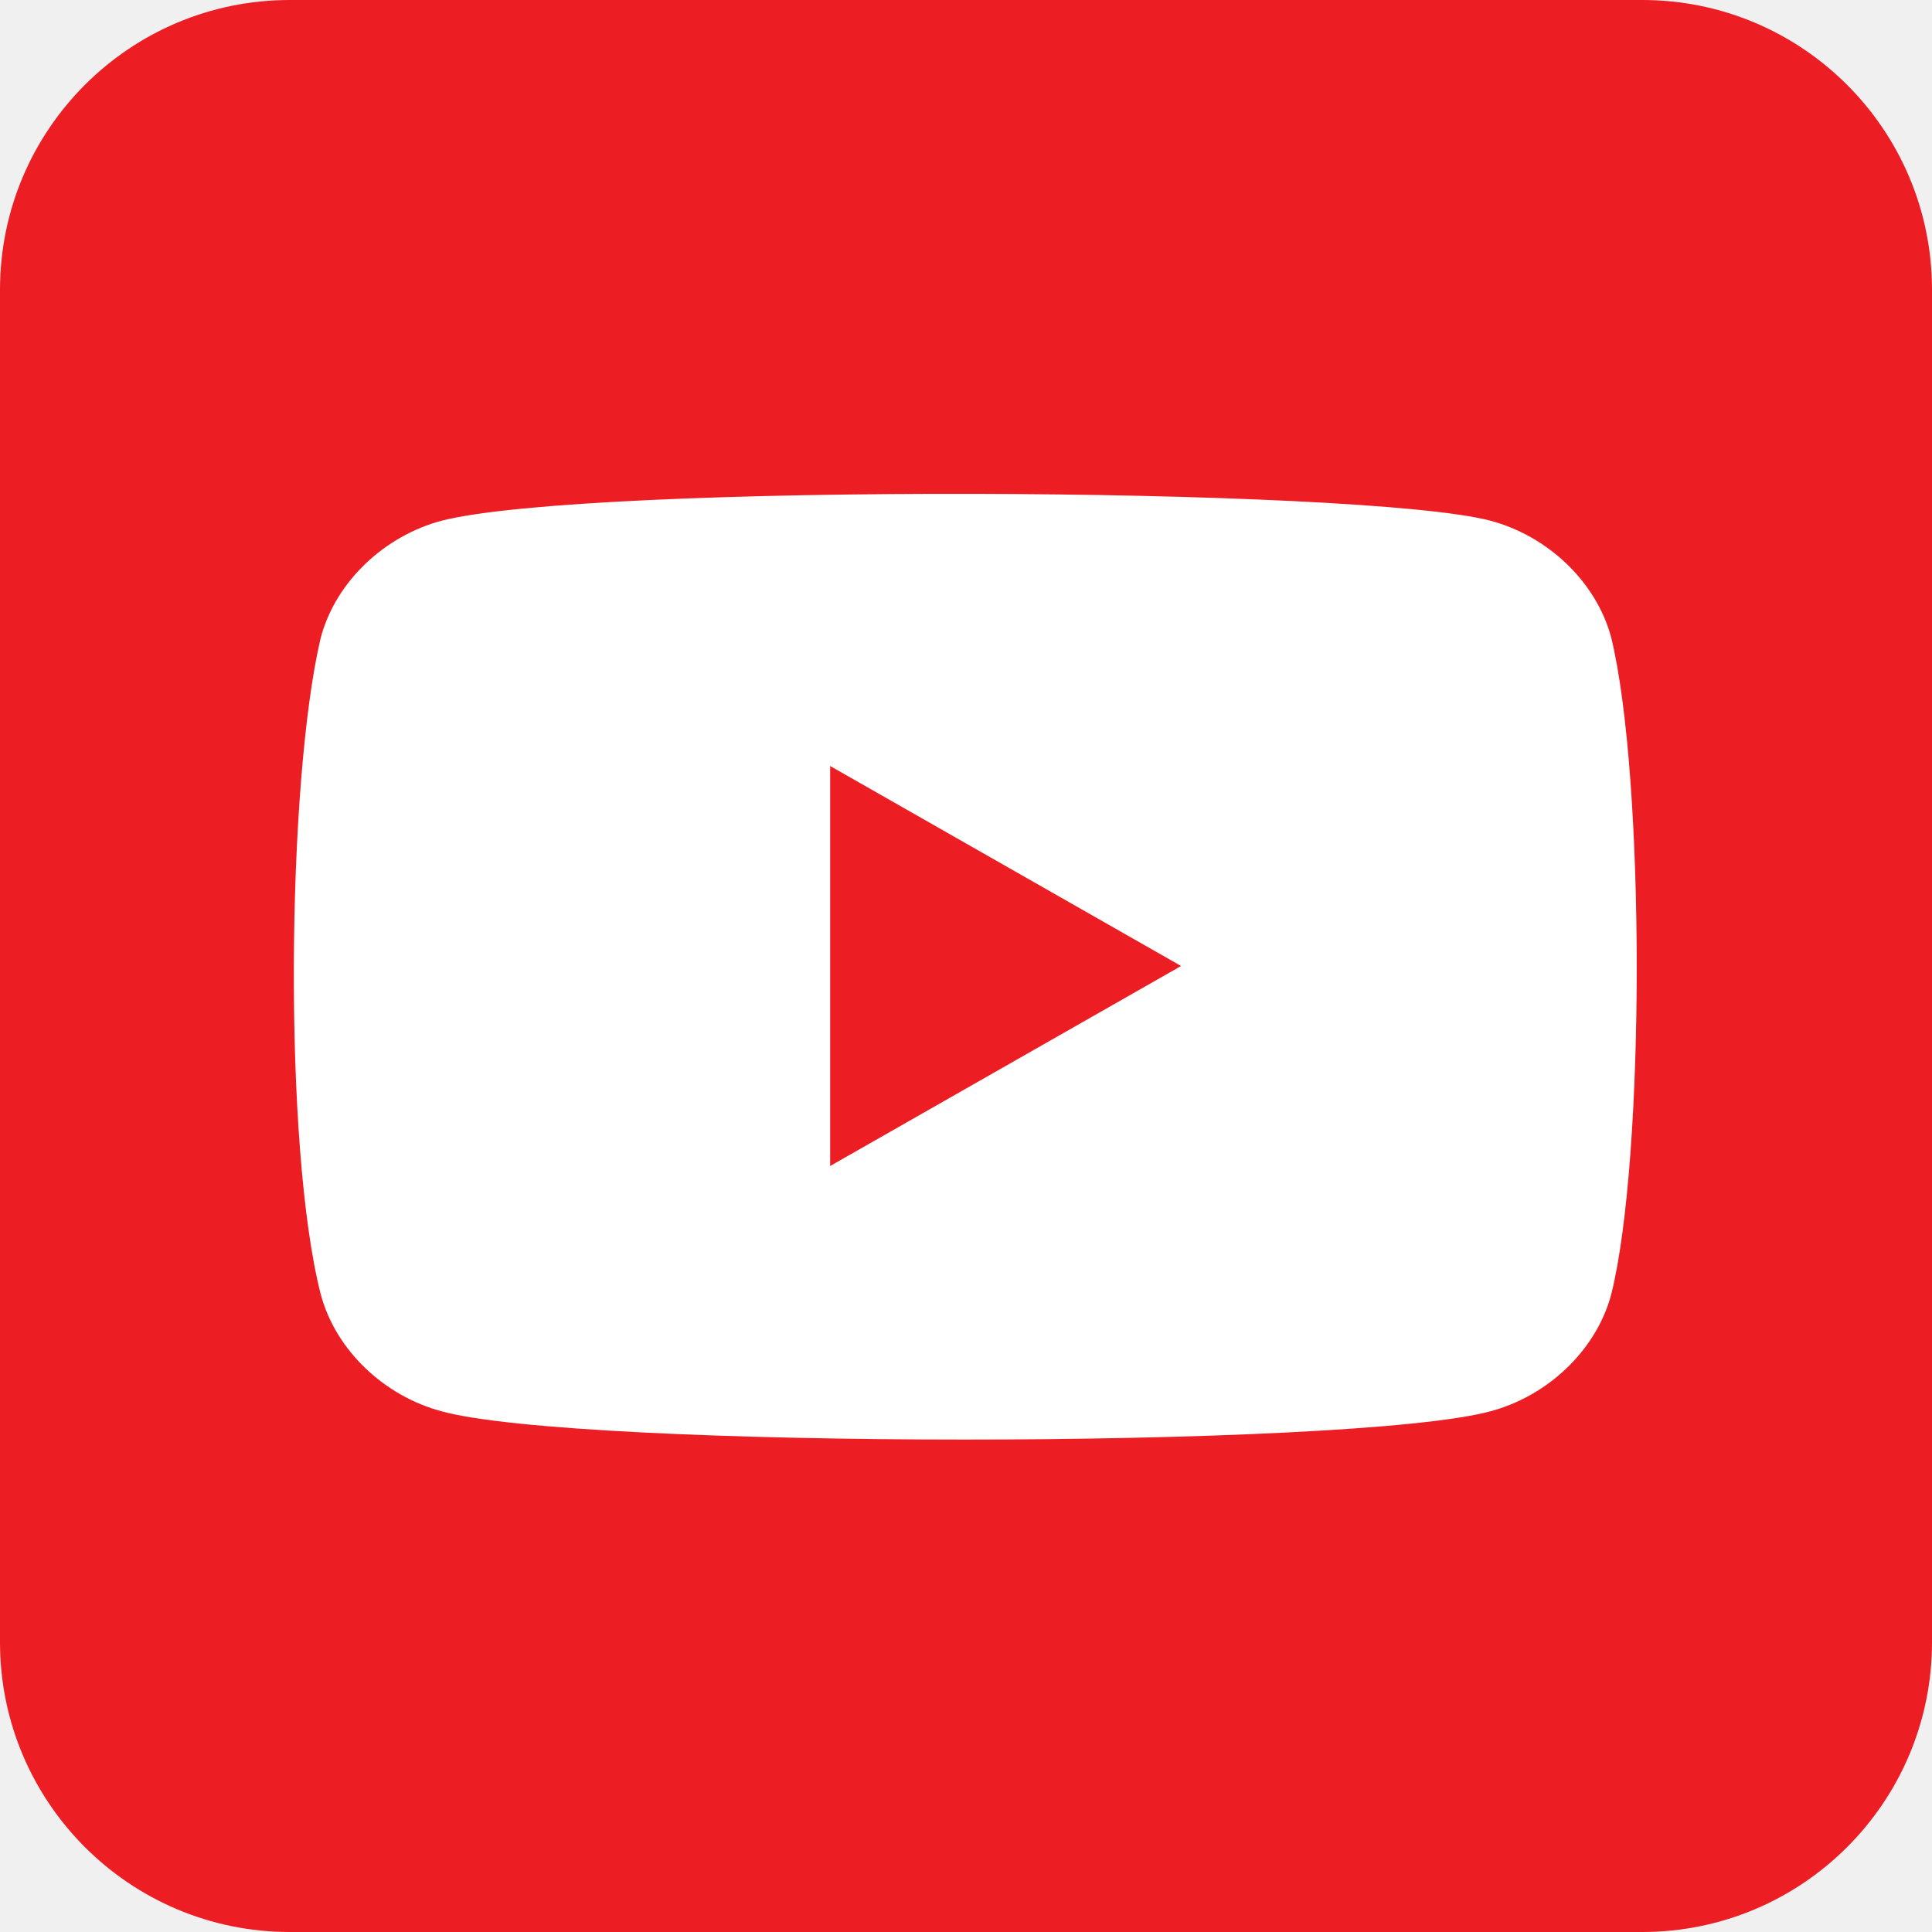
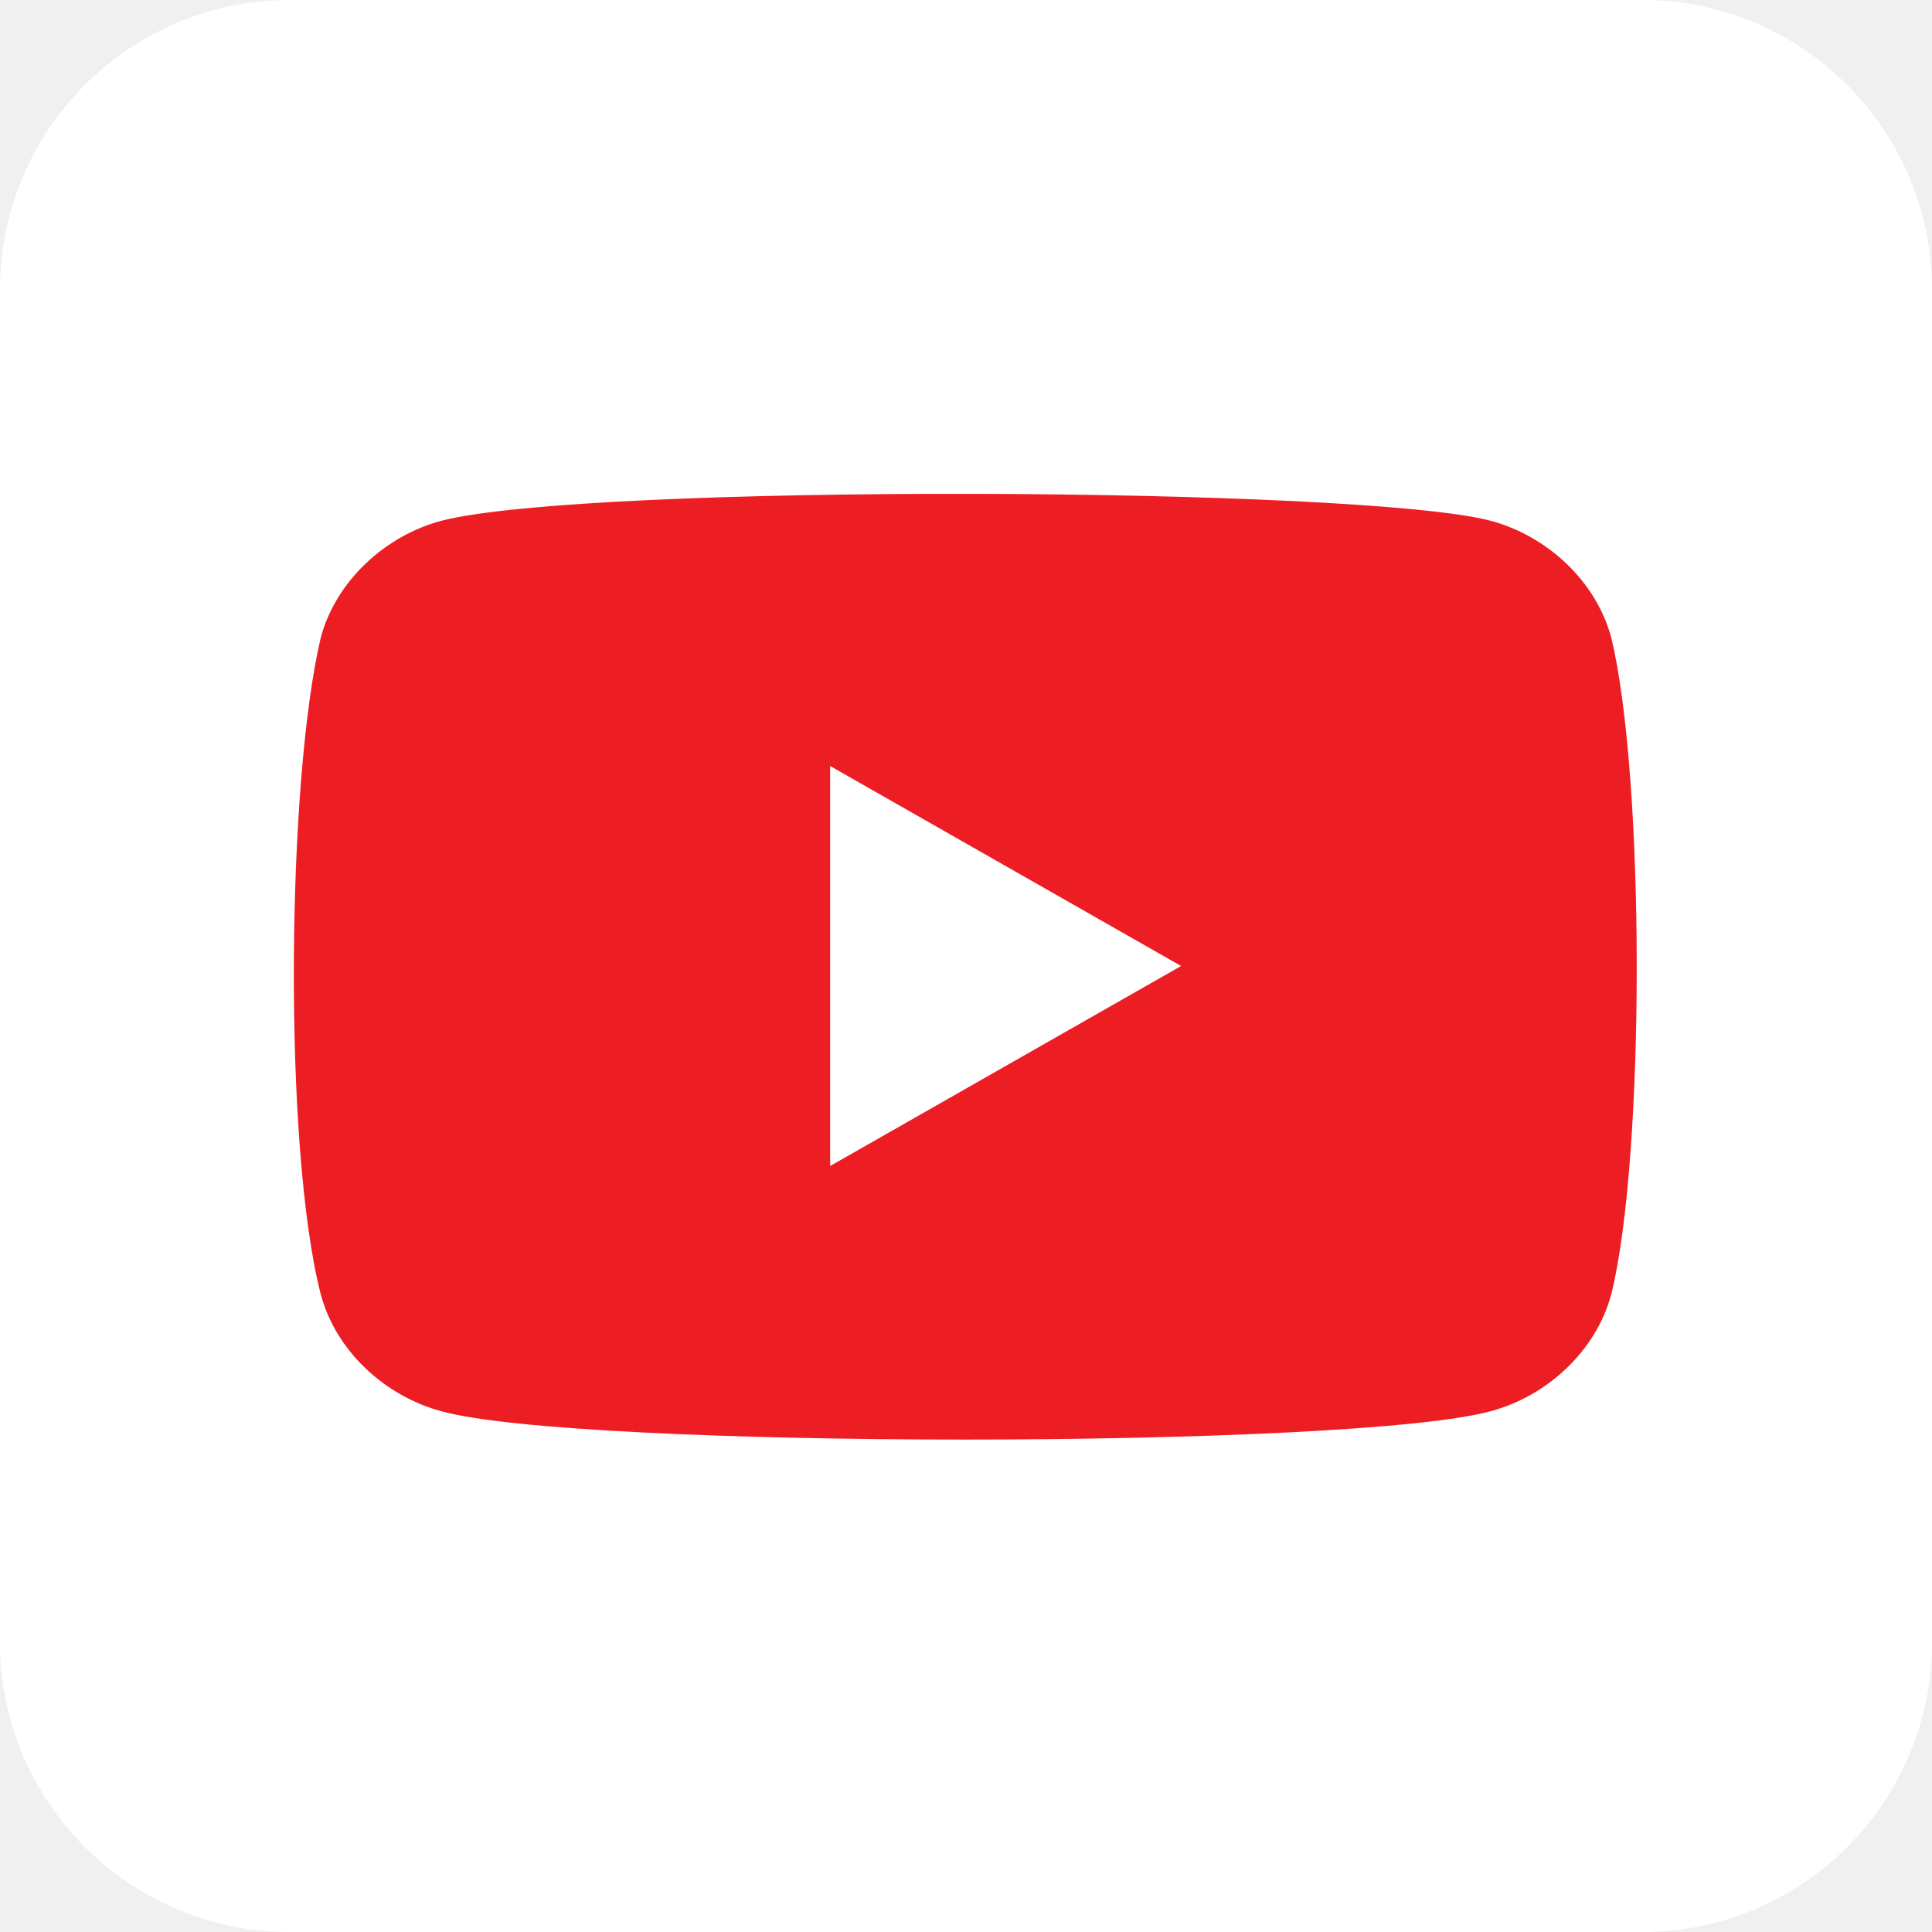
- <svg xmlns="http://www.w3.org/2000/svg" aria-label="YouTube" role="img" viewBox="0 0 512 512" fill="#ed1d24">
+ <svg xmlns="http://www.w3.org/2000/svg" aria-label="YouTube" role="img" viewBox="0 0 512 512" fill="#fff">
  <rect width="512" height="512" rx="15%" />
-   <path d="m427,169c-4-15-17-27-32-31-34-9-239-10-278,0-15,4-28,16-32,31-9,38-10,135 0,174 4,15 17,27 32,31 36,10 241,10 278,0 15-4 28-16 32-31 9-36 9-137 0-174zm-207,140v-106l93,53z" fill="#fff" />
+   <path d="m427,169c-4-15-17-27-32-31-34-9-239-10-278,0-15,4-28,16-32,31-9,38-10,135 0,174 4,15 17,27 32,31 36,10 241,10 278,0 15-4 28-16 32-31 9-36 9-137 0-174zm-207,140v-106l93,53z" fill="#ed1d24" />
</svg>
